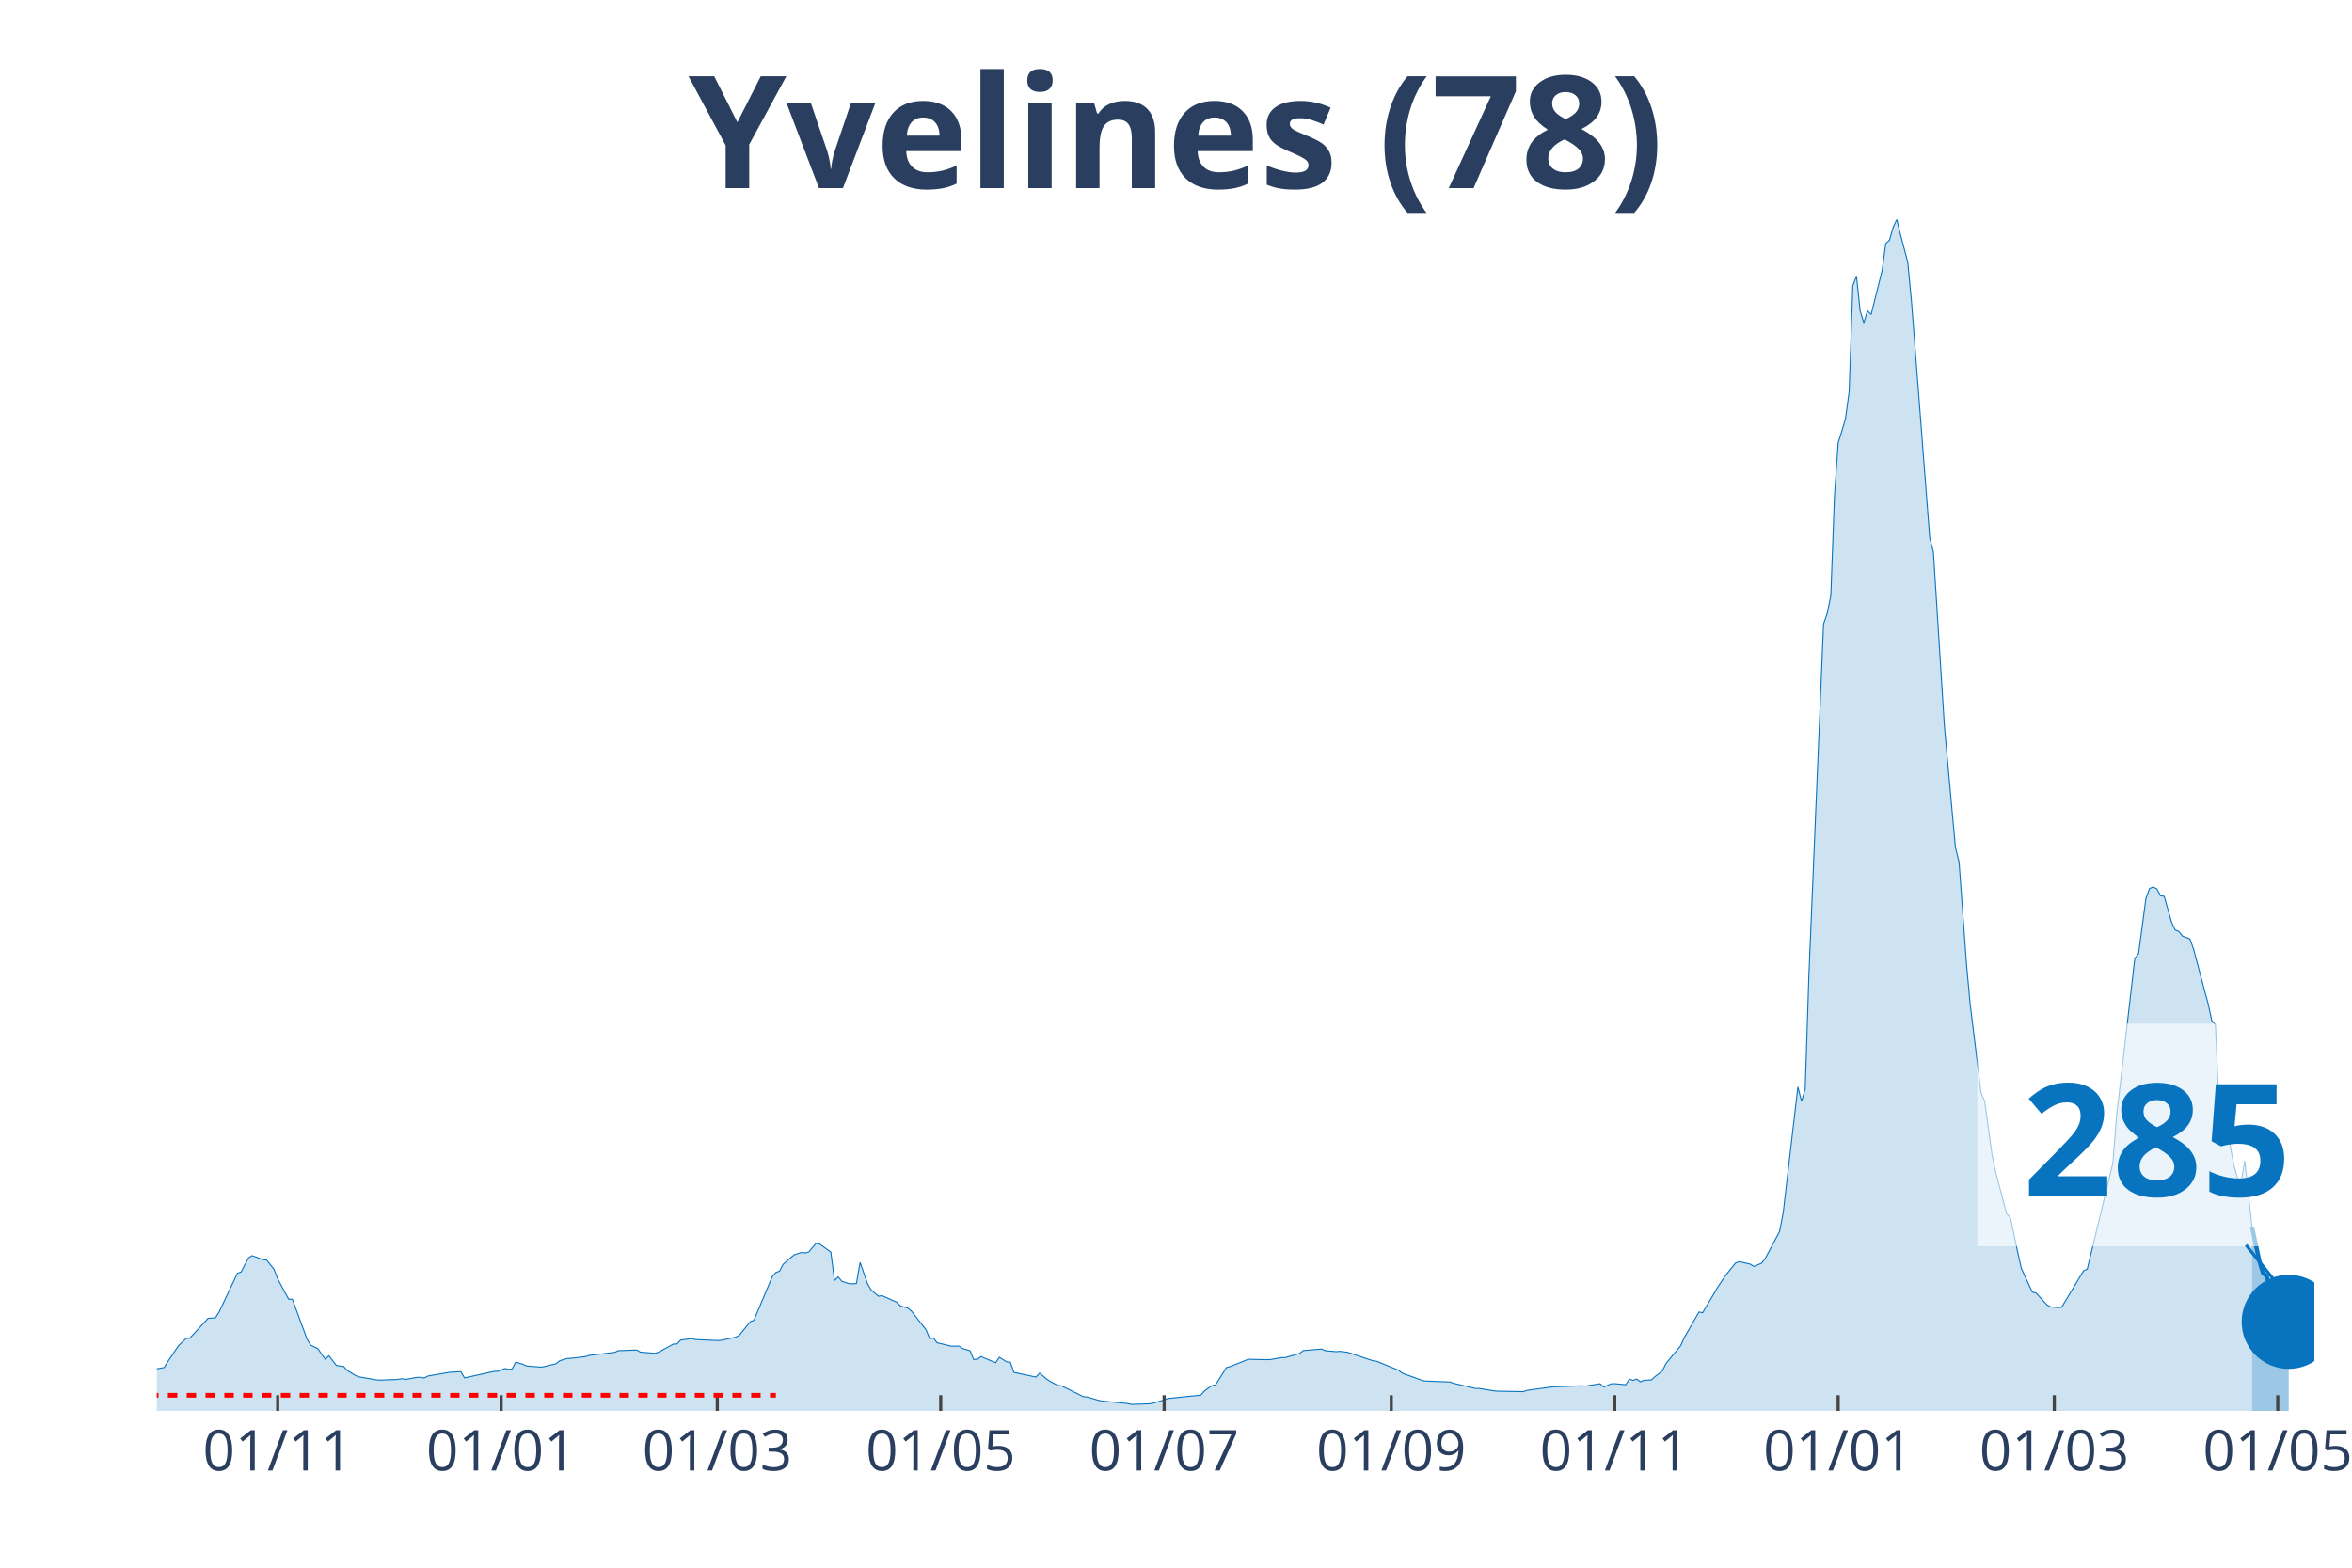
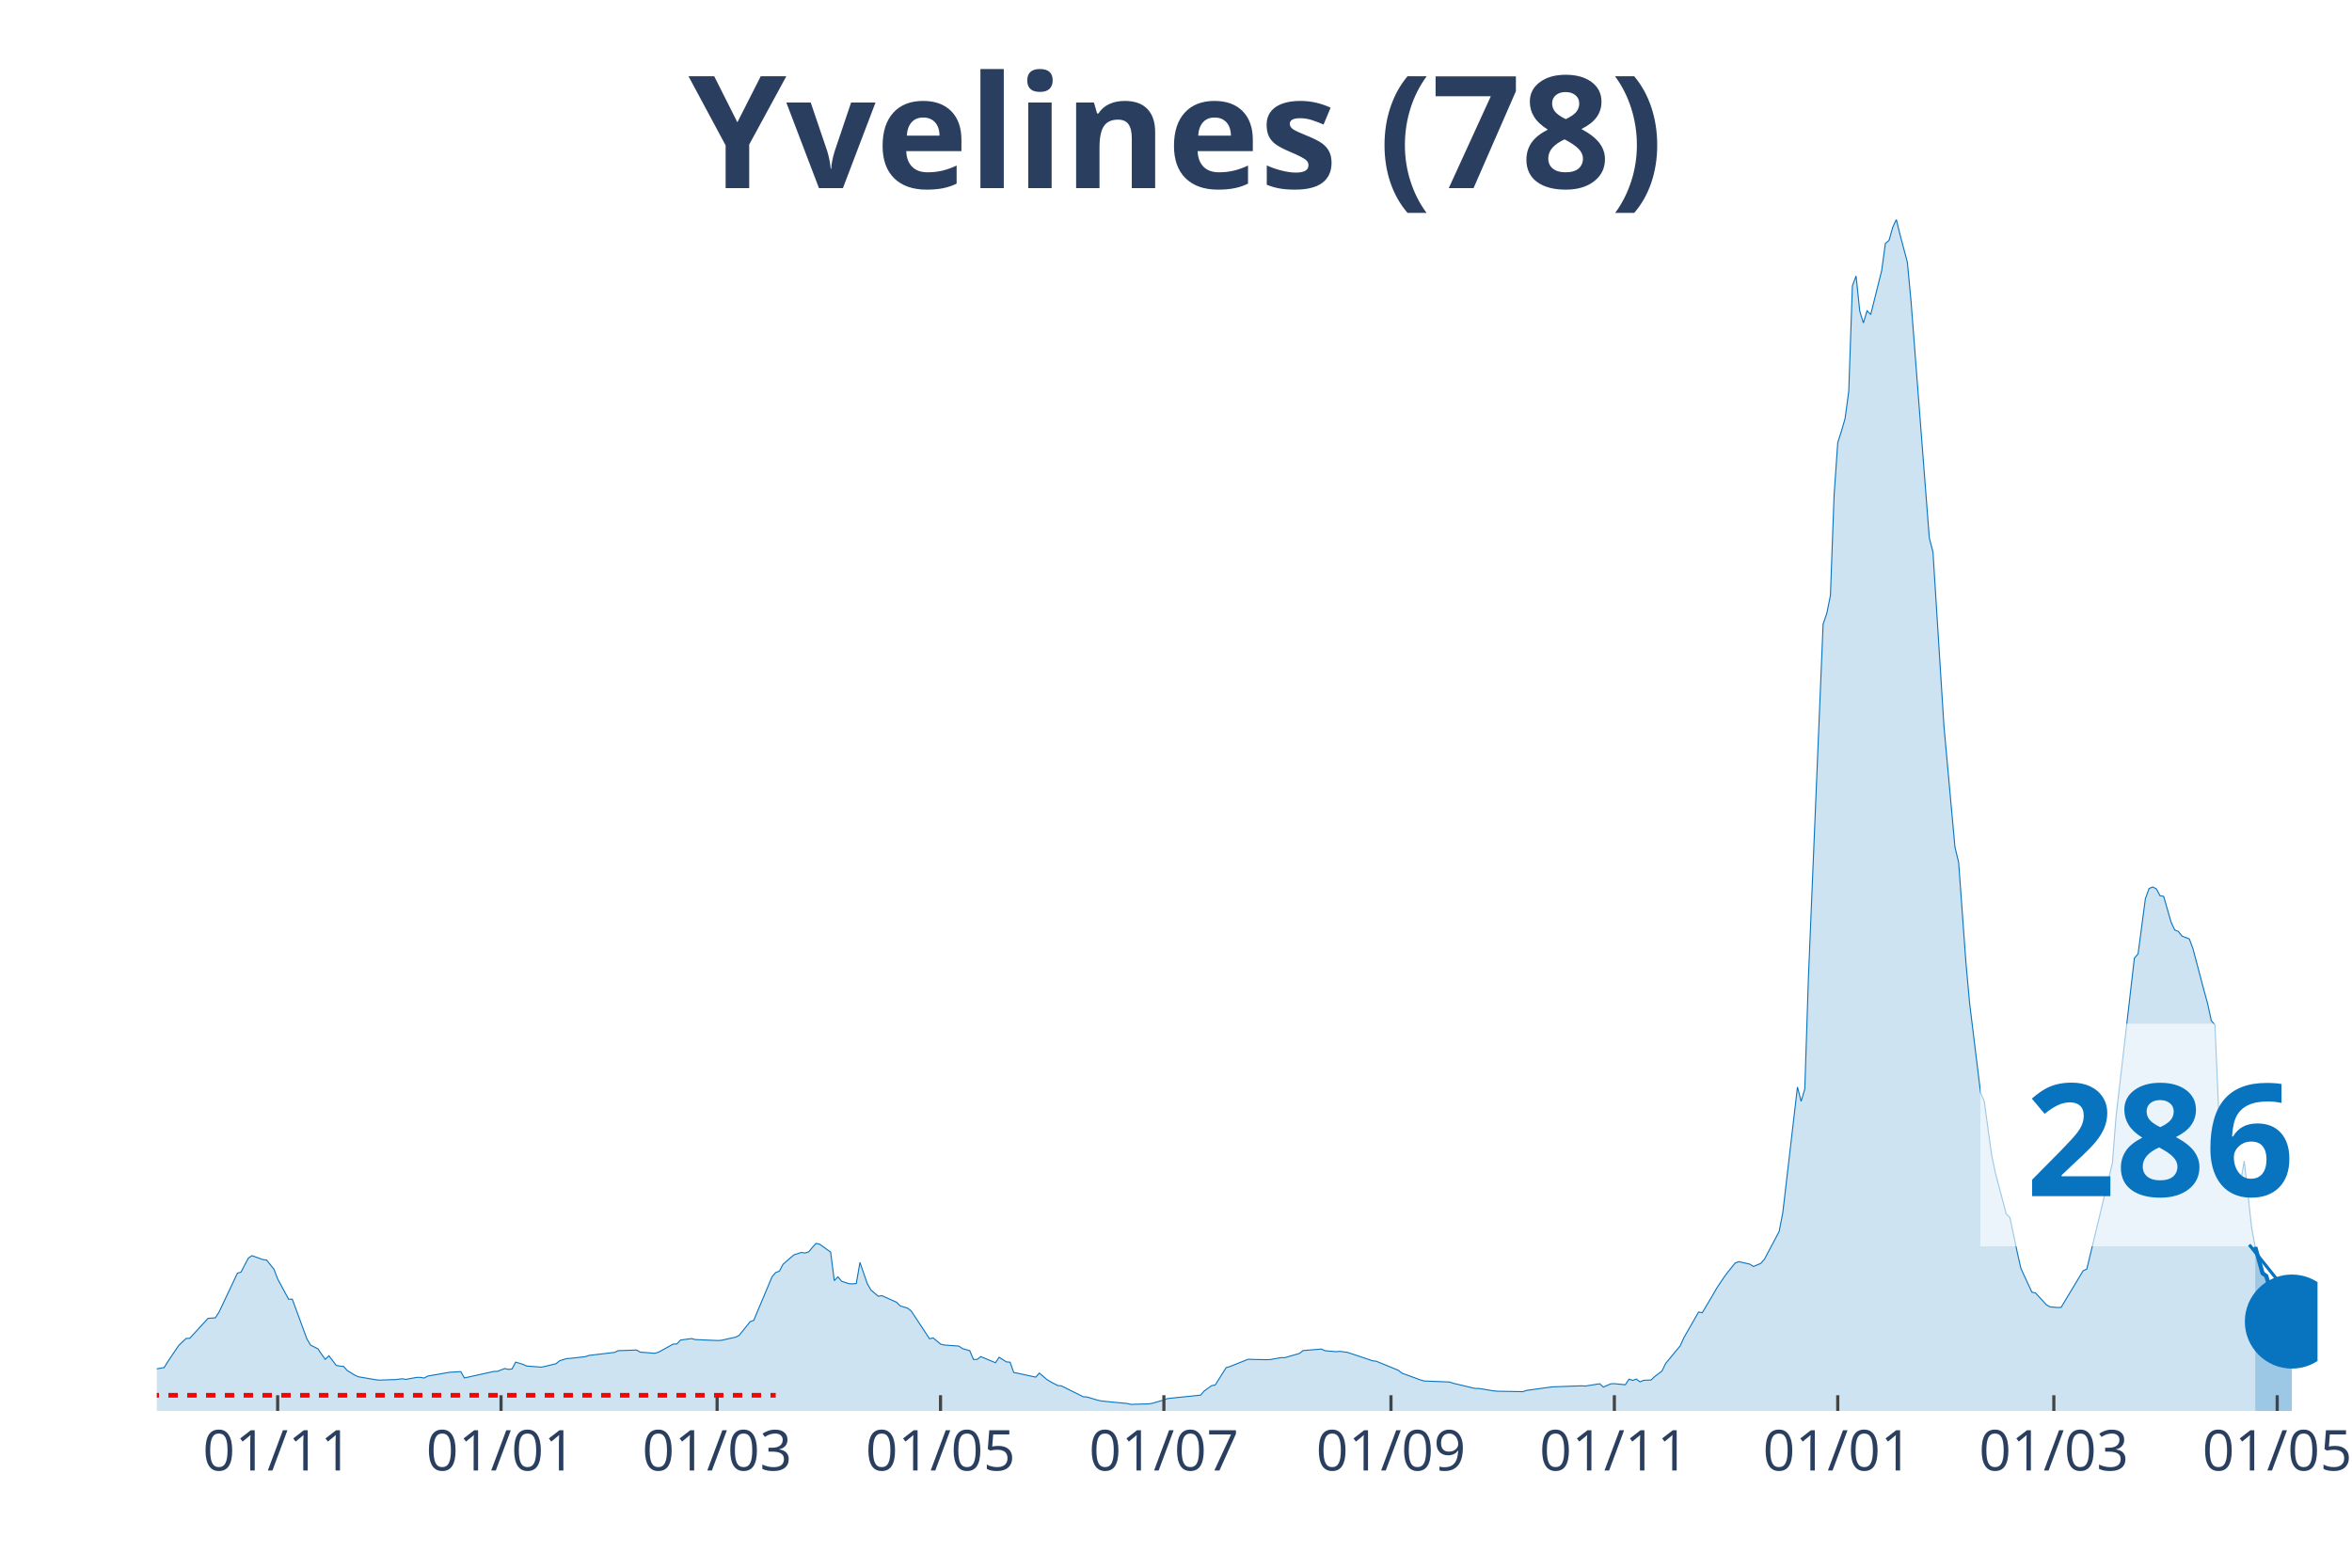
<svg xmlns="http://www.w3.org/2000/svg" class="main-svg" width="1125" height="750" style="" viewBox="0 0 750 500">
  <rect x="0" y="0" width="750" height="500" style="fill: rgb(0, 0, 0); fill-opacity: 0;" />
-   <defs id="defs-a070de">
+   <defs id="defs-975b6f">
    <g class="clips">
-       <clipPath id="clipa070dexyplot" class="plotclip">
-         <rect width="688" height="380" />
+       <clipPath id="clip975b6fxyplot" class="plotclip">
+         <rect width="689" height="380" />
      </clipPath>
-       <clipPath class="axesclip" id="clipa070dex">
-         <rect x="50" y="0" width="688" height="500" />
+       <clipPath class="axesclip" id="clip975b6fx">
+         <rect x="50" y="0" width="689" height="500" />
      </clipPath>
-       <clipPath class="axesclip" id="clipa070dey">
+       <clipPath class="axesclip" id="clip975b6fy">
        <rect x="0" y="70" width="750" height="380" />
      </clipPath>
-       <clipPath class="axesclip" id="clipa070dexy">
-         <rect x="50" y="70" width="688" height="380" />
+       <clipPath class="axesclip" id="clip975b6fxy">
+         <rect x="50" y="70" width="689" height="380" />
      </clipPath>
    </g>
    <g class="gradients" />
  </defs>
  <g class="bglayer">
-     <rect class="bg" x="50" y="70" width="688" height="380" style="fill: rgb(0, 0, 0); fill-opacity: 0; stroke-width: 0;" />
+     <rect class="bg" x="50" y="70" width="689" height="380" style="fill: rgb(0, 0, 0); fill-opacity: 0; stroke-width: 0;" />
  </g>
  <g class="layer-below">
    <g class="imagelayer" />
    <g class="shapelayer" />
  </g>
  <g class="cartesianlayer">
    <g class="subplot xy">
      <g class="layer-subplot">
        <g class="shapelayer" />
        <g class="imagelayer" />
      </g>
      <g class="gridlayer">
        <g class="x">
-           <path class="xgrid crisp" transform="translate(88.55,0)" d="M0,70v380" style="stroke: rgb(255, 255, 255); stroke-opacity: 1; stroke-width: 1px;" />
-           <path class="xgrid crisp" transform="translate(159.8,0)" d="M0,70v380" style="stroke: rgb(255, 255, 255); stroke-opacity: 1; stroke-width: 1px;" />
-           <path class="xgrid crisp" transform="translate(228.72,0)" d="M0,70v380" style="stroke: rgb(255, 255, 255); stroke-opacity: 1; stroke-width: 1px;" />
-           <path class="xgrid crisp" transform="translate(299.97,0)" d="M0,70v380" style="stroke: rgb(255, 255, 255); stroke-opacity: 1; stroke-width: 1px;" />
-           <path class="xgrid crisp" transform="translate(371.22,0)" d="M0,70v380" style="stroke: rgb(255, 255, 255); stroke-opacity: 1; stroke-width: 1px;" />
-           <path class="xgrid crisp" transform="translate(443.64,0)" d="M0,70v380" style="stroke: rgb(255, 255, 255); stroke-opacity: 1; stroke-width: 1px;" />
-           <path class="xgrid crisp" transform="translate(514.9,0)" d="M0,70v380" style="stroke: rgb(255, 255, 255); stroke-opacity: 1; stroke-width: 1px;" />
-           <path class="xgrid crisp" transform="translate(586.15,0)" d="M0,70v380" style="stroke: rgb(255, 255, 255); stroke-opacity: 1; stroke-width: 1px;" />
-           <path class="xgrid crisp" transform="translate(655.07,0)" d="M0,70v380" style="stroke: rgb(255, 255, 255); stroke-opacity: 1; stroke-width: 1px;" />
-           <path class="xgrid crisp" transform="translate(726.32,0)" d="M0,70v380" style="stroke: rgb(255, 255, 255); stroke-opacity: 1; stroke-width: 1px;" />
+           <path class="xgrid crisp" transform="translate(88.54,0)" d="M0,70v380" style="stroke: rgb(255, 255, 255); stroke-opacity: 1; stroke-width: 1px;" />
+           <path class="xgrid crisp" transform="translate(159.77,0)" d="M0,70v380" style="stroke: rgb(255, 255, 255); stroke-opacity: 1; stroke-width: 1px;" />
+           <path class="xgrid crisp" transform="translate(228.67,0)" d="M0,70v380" style="stroke: rgb(255, 255, 255); stroke-opacity: 1; stroke-width: 1px;" />
+           <path class="xgrid crisp" transform="translate(299.91,0)" d="M0,70v380" style="stroke: rgb(255, 255, 255); stroke-opacity: 1; stroke-width: 1px;" />
+           <path class="xgrid crisp" transform="translate(371.14,0)" d="M0,70v380" style="stroke: rgb(255, 255, 255); stroke-opacity: 1; stroke-width: 1px;" />
+           <path class="xgrid crisp" transform="translate(443.55,0)" d="M0,70v380" style="stroke: rgb(255, 255, 255); stroke-opacity: 1; stroke-width: 1px;" />
+           <path class="xgrid crisp" transform="translate(514.78,0)" d="M0,70v380" style="stroke: rgb(255, 255, 255); stroke-opacity: 1; stroke-width: 1px;" />
+           <path class="xgrid crisp" transform="translate(586.02,0)" d="M0,70v380" style="stroke: rgb(255, 255, 255); stroke-opacity: 1; stroke-width: 1px;" />
+           <path class="xgrid crisp" transform="translate(654.92,0)" d="M0,70v380" style="stroke: rgb(255, 255, 255); stroke-opacity: 1; stroke-width: 1px;" />
+           <path class="xgrid crisp" transform="translate(726.15,0)" d="M0,70v380" style="stroke: rgb(255, 255, 255); stroke-opacity: 1; stroke-width: 1px;" />
        </g>
        <g class="y" />
      </g>
      <g class="zerolinelayer" />
      <path class="xlines-below" />
      <path class="ylines-below" />
      <g class="overlines-below" />
      <g class="xaxislayer-below" />
      <g class="yaxislayer-below" />
      <g class="overaxes-below" />
-       <g class="plot" transform="translate(50, 70)" clip-path="url('#clipa070dexyplot')">
+       <g class="plot" transform="translate(50, 70)" clip-path="url('#clip975b6fxyplot')">
        <g class="scatterlayer mlayer">
-           <g class="trace scatter trace8294fc" style="stroke-miterlimit: 2;">
+           <g class="trace scatter trace032d38" style="stroke-miterlimit: 2;">
            <g class="fills">
              <g>
-                 <path class="js-fill" d="M668.14,380L-158.86,380L-158.86,378.78L-133.16,379.43L-131.99,379.5L-54.9,376.98L-53.73,376.48L-42.05,374.64L-40.88,374.01L-26.87,370.82L-25.7,370.16L-21.03,369.04L-19.86,369.01L-15.19,368.07L-14.02,367.91L-7.01,367.3L-5.84,367.5L-1.17,367.32L0,366.58L2.34,366.17L3.5,364.3L5.84,360.8L7.01,359.1L9.34,356.89L10.51,356.82L16.35,350.47L17.52,350.39L18.69,350.3L19.86,348.47L25.7,336.1L26.87,335.71L29.2,331.25L30.37,330.48L33.87,331.74L35.04,331.89L37.38,334.83L38.55,337.9L42.05,344.38L43.22,344.36L47.89,357.07L49.06,359.03L51.4,360.19L52.56,361.92L53.73,363.55L54.9,362.41L57.24,365.49L58.4,365.7L59.57,365.81L60.74,367.12L63.08,368.54L64.24,369.1L70.08,370.1L71.25,370.18L74.76,370.03L75.93,370.03L78.26,369.75L79.43,369.94L82.93,369.3L84.1,369.3L85.27,369.51L86.44,368.88L93.45,367.67L94.61,367.62L96.95,367.47L98.12,369.48L107.46,367.41L108.63,367.38L110.97,366.48L112.14,366.75L113.3,366.61L114.47,364.43L116.81,365.15L117.98,365.68L122.65,366.04L123.82,365.8L127.32,364.95L128.49,363.99L130.83,363.29L131.99,363.23L136.67,362.69L137.83,362.3L146.01,361.33L147.18,360.79L153.02,360.58L154.19,361.25L158.86,361.62L160.03,361.26L163.53,359.34L164.7,358.68L165.87,358.64L167.04,357.4L170.54,356.92L171.71,357.24L178.72,357.55L179.88,357.51L184.56,356.49L185.72,355.92L189.23,351.55L190.4,351.11L196.24,337.21L197.41,335.85L198.57,335.43L199.74,333.23L202.08,331.18L203.25,330.21L205.58,329.46L206.75,329.63L207.92,329.27L209.09,327.86L210.25,326.57L211.42,326.82L214.93,329.34L216.1,338.46L217.26,337.23L218.43,338.65L220.77,339.42L221.94,339.47L223.1,339.36L224.27,332.63L226.61,339.39L227.78,341.44L230.11,343.42L231.28,343.24L235.95,345.34L237.12,346.51L239.46,347.2L240.62,348.13L245.3,354.12L246.47,356.99L247.63,356.72L248.8,358.27L253.47,359.37L254.64,359.33L255.81,359.32L256.98,360.12L259.31,360.8L260.48,363.6L261.65,363.57L262.82,362.67L267.49,364.63L268.66,362.89L270.99,364.36L272.16,364.46L273.33,367.75L274.5,367.96L280.34,369.22L281.51,367.94L283.84,369.93L285.01,370.66L287.35,371.9L288.52,372.01L295.52,375.49L296.69,375.56L300.2,376.6L301.37,376.84L309.54,377.64L310.71,377.92L316.55,377.74L317.72,377.52L321.22,376.49L322.39,376.05L332.9,374.97L334.07,373.64L336.41,371.95L337.58,371.75L341.08,366.18L342.25,365.86L348.09,363.52L349.26,363.57L353.93,363.66L355.1,363.62L358.6,363L359.77,363.01L364.44,361.67L365.61,360.75L371.45,360.27L372.62,360.8L376.12,361.11L377.29,361L379.63,361.3L380.79,361.66L387.8,364.01L388.97,364.16L395.98,367.03L397.15,367.96L402.99,370.09L404.16,370.45L412.33,370.78L413.5,371.18L420.51,372.84L421.68,372.83L426.35,373.6L427.52,373.71L435.69,373.86L436.86,373.46L445.04,372.33L446.21,372.29L454.38,371.99L455.55,372.08L460.22,371.33L461.39,372.39L463.73,371.36L464.9,371.31L468.4,371.65L469.57,369.87L470.74,370.27L471.9,369.84L473.07,370.73L474.24,370.23L476.58,370.14L477.75,369.05L480.08,367.29L481.25,364.87L485.92,359.21L487.09,356.61L491.76,348.45L492.93,348.69L496.43,342.78L497.6,340.75L499.94,337.24L501.11,335.71L503.44,332.81L504.61,332.39L508.12,333.19L509.28,333.93L511.62,332.94L512.79,331.58L517.46,322.76L518.63,316.72L523.3,276.69L524.47,281.25L525.64,277.31L526.8,241.42L531.48,129.04L532.65,125.63L533.81,119.93L534.98,87.93L536.15,71.18L537.32,67.5L538.49,63.48L539.65,54.85L540.82,21.16L541.99,18.01L543.16,29.21L544.33,33L545.49,29.12L546.66,30.32L550.17,16.27L551.33,7.66L552.5,6.66L553.67,2.52L554.84,0L556.01,4.82L558.34,13.62L559.51,25.9L565.35,101.53L566.52,106.08L570.02,161.55L571.19,174.46L573.53,200.19L574.7,205.01L577.03,237L578.2,249.91L581.7,278.52L582.87,281.23L585.21,298.29L586.38,303.88L589.88,317.15L591.05,318.32L593.39,329.33L594.55,334.51L598.06,342.11L599.23,342.38L602.73,346.17L603.9,346.82L606.23,347.02L607.4,346.96L614.41,335.3L615.58,334.76L623.76,300.89L624.92,286.04L630.76,235.57L631.93,234.23L634.27,216.65L635.44,213.39L636.6,212.89L637.77,213.5L638.94,215.68L640.11,215.88L642.44,224.05L643.61,226.6L644.78,227.07L645.95,228.56L648.29,229.45L649.45,232.59L652.96,245.87L654.13,250.11L655.29,255.52L656.46,256.88L657.63,284.01L658.8,282.67L662.3,301.53L663.47,305.69L664.64,307.11L665.81,300.25L668.14,321.48" style="fill: rgb(8, 115, 191); fill-opacity: 0.2; stroke-width: 0;" />
+                 <path class="js-fill" d="M669.15,380L-158.82,380L-158.82,378.78L-133.13,379.43L-131.96,379.5L-54.89,376.98L-53.72,376.48L-42.04,374.64L-40.87,374.01L-26.86,370.82L-25.69,370.16L-21.02,369.04L-19.85,369.01L-15.18,368.07L-14.01,367.91L-7.01,367.3L-5.84,367.5L-1.17,367.32L0,366.58L2.34,366.17L3.5,364.3L5.84,360.8L7.01,359.1L9.34,356.89L10.51,356.82L16.35,350.47L17.52,350.39L18.68,350.3L19.85,348.47L25.69,336.1L26.86,335.71L29.19,331.25L30.36,330.48L33.87,331.74L35.03,331.89L37.37,334.83L38.54,337.9L42.04,344.38L43.21,344.36L47.88,357.07L49.05,359.03L51.38,360.19L52.55,361.92L53.72,363.55L54.89,362.41L57.22,365.49L58.39,365.7L59.56,365.81L60.73,367.12L63.06,368.54L64.23,369.1L70.07,370.1L71.24,370.18L74.74,370.03L75.91,370.03L78.24,369.75L79.41,369.94L82.91,369.3L84.08,369.3L85.25,369.51L86.42,368.88L92.26,367.87L93.42,367.67L96.93,367.47L98.09,369.48L107.44,367.41L108.61,367.38L110.94,366.48L112.11,366.75L113.28,366.61L114.44,364.43L116.78,365.15L117.95,365.68L122.62,366.04L123.79,365.8L127.29,364.95L128.46,363.99L130.79,363.29L131.96,363.23L136.63,362.69L137.8,362.3L145.97,361.33L147.14,360.79L152.98,360.58L154.15,361.25L158.82,361.62L159.99,361.26L163.49,359.34L164.66,358.68L165.83,358.64L166.99,357.4L170.5,356.92L171.67,357.24L178.67,357.55L179.84,357.51L184.51,356.49L185.68,355.92L189.18,351.55L190.35,351.11L196.19,337.21L197.36,335.85L198.53,335.43L199.69,333.23L202.03,331.18L203.2,330.21L205.53,329.46L206.7,329.63L207.87,329.27L209.04,327.86L210.2,326.57L211.37,326.82L214.87,329.34L216.04,338.46L217.21,337.23L218.38,338.65L220.71,339.42L221.88,339.47L223.05,339.36L224.22,332.63L226.55,339.39L227.72,341.44L230.06,343.42L231.22,343.24L235.89,345.34L237.06,346.51L239.4,347.2L240.57,348.13L246.41,356.99L247.57,356.72L249.91,358.68L251.08,358.98L255.75,359.32L256.92,360.12L259.25,360.8L260.42,363.6L261.59,363.57L262.75,362.67L267.43,364.63L268.59,362.89L270.93,364.36L272.1,364.46L273.26,367.75L274.43,367.96L280.27,369.22L281.44,367.94L283.77,369.93L284.94,370.66L287.28,371.9L288.45,372.01L295.45,375.49L296.62,375.56L300.12,376.6L301.29,376.84L309.47,377.64L310.63,377.92L316.47,377.74L317.64,377.52L321.14,376.49L322.31,376.05L332.82,374.97L333.99,373.64L336.33,371.95L337.49,371.75L341,366.18L342.16,365.86L348,363.52L349.17,363.57L353.84,363.66L355.01,363.62L358.51,363L359.68,363.01L364.35,361.67L365.52,360.75L371.36,360.27L372.53,360.8L376.03,361.11L377.2,361L379.53,361.3L380.7,361.66L387.71,364.01L388.88,364.16L395.88,367.03L397.05,367.96L402.89,370.09L404.06,370.45L412.23,370.78L413.4,371.18L420.41,372.84L421.57,372.83L426.25,373.6L427.41,373.71L435.59,373.86L436.76,373.46L444.93,372.33L446.1,372.29L454.27,371.99L455.44,372.08L460.11,371.33L461.28,372.39L463.62,371.36L464.78,371.31L468.29,371.65L469.45,369.87L470.62,370.27L471.79,369.84L472.96,370.73L474.13,370.23L476.46,370.14L477.63,369.05L479.96,367.29L481.13,364.87L485.8,359.21L486.97,356.61L491.64,348.45L492.81,348.69L496.31,342.78L497.48,340.75L499.82,337.24L500.98,335.71L503.32,332.81L504.49,332.39L507.99,333.19L509.16,333.93L511.49,332.94L512.66,331.58L517.33,322.76L518.5,316.72L523.17,276.69L524.34,281.25L525.51,277.31L526.68,241.42L531.35,129.04L532.52,125.63L533.68,119.93L534.85,87.93L536.02,71.18L537.19,67.5L538.35,63.48L539.52,54.85L540.69,21.16L541.86,18.01L543.03,29.21L544.19,33L545.36,29.12L546.53,30.32L550.03,16.27L551.2,7.66L552.37,6.66L553.54,2.52L554.7,0L555.87,4.82L558.21,13.62L559.37,25.9L565.21,101.53L566.38,106.08L569.88,161.55L571.05,174.46L573.39,200.19L574.56,205.01L576.89,237L578.06,249.91L581.56,278.52L582.73,281.23L585.07,298.29L586.23,303.88L589.74,317.15L590.91,318.32L593.24,329.33L594.41,334.51L597.91,342.11L599.08,342.38L602.58,346.17L603.75,346.82L606.09,347.02L607.25,346.96L614.26,335.3L615.43,334.76L623.6,300.89L624.77,286.04L630.61,235.57L631.78,234.23L634.11,216.65L635.28,213.39L636.45,212.89L637.62,213.5L638.78,215.68L639.95,215.88L642.29,224.05L643.46,226.6L644.62,227.07L645.79,228.56L648.13,229.45L649.29,232.59L652.8,245.87L653.97,250.11L655.13,255.52L656.3,256.88L657.47,284.01L658.64,282.66L662.14,301.52L663.31,305.69L664.48,307.11L665.64,300.25L667.98,321.48L669.15,327.75" style="fill: rgb(8, 115, 191); fill-opacity: 0.2; stroke-width: 0;" />
              </g>
            </g>
            <g class="errorbars" />
            <g class="lines">
-               <path class="js-line" d="M-158.86,378.78L-133.16,379.43L-131.99,379.5L-54.9,376.98L-53.73,376.48L-42.05,374.64L-40.88,374.01L-26.87,370.82L-25.7,370.16L-21.03,369.04L-19.86,369.01L-15.19,368.07L-14.02,367.91L-7.01,367.3L-5.84,367.5L-1.17,367.32L0,366.58L2.34,366.17L3.5,364.3L5.84,360.8L7.01,359.1L9.34,356.89L10.51,356.82L16.35,350.47L17.52,350.39L18.69,350.3L19.86,348.47L25.7,336.1L26.87,335.71L29.2,331.25L30.37,330.48L33.87,331.74L35.04,331.89L37.38,334.83L38.55,337.9L42.05,344.38L43.22,344.36L47.89,357.07L49.06,359.03L51.4,360.19L52.56,361.92L53.73,363.55L54.9,362.41L57.24,365.49L58.4,365.7L59.57,365.81L60.74,367.12L63.08,368.54L64.24,369.1L70.08,370.1L71.25,370.18L74.76,370.03L75.93,370.03L78.26,369.75L79.43,369.94L82.93,369.3L84.1,369.3L85.27,369.51L86.44,368.88L93.45,367.67L94.61,367.62L96.95,367.47L98.12,369.48L107.46,367.41L108.63,367.38L110.97,366.48L112.14,366.75L113.3,366.61L114.47,364.43L116.81,365.15L117.98,365.68L122.65,366.04L123.82,365.8L127.32,364.95L128.49,363.99L130.83,363.29L131.99,363.23L136.67,362.69L137.83,362.3L146.01,361.33L147.18,360.79L153.02,360.58L154.19,361.25L158.86,361.62L160.03,361.26L163.53,359.34L164.7,358.68L165.87,358.64L167.04,357.4L170.54,356.92L171.71,357.24L178.72,357.55L179.88,357.51L184.56,356.49L185.72,355.92L189.23,351.55L190.4,351.11L196.24,337.21L197.41,335.85L198.57,335.43L199.74,333.23L202.08,331.18L203.25,330.21L205.58,329.46L206.75,329.63L207.92,329.27L209.09,327.86L210.25,326.57L211.42,326.82L214.93,329.34L216.1,338.46L217.26,337.23L218.43,338.65L220.77,339.42L221.94,339.47L223.1,339.36L224.27,332.63L226.61,339.39L227.78,341.44L230.11,343.42L231.28,343.24L235.95,345.34L237.12,346.51L239.46,347.2L240.62,348.13L245.3,354.12L246.47,356.99L247.63,356.72L248.8,358.27L253.47,359.37L254.64,359.33L255.81,359.32L256.98,360.12L259.31,360.8L260.48,363.6L261.65,363.57L262.82,362.67L267.49,364.63L268.66,362.89L270.99,364.36L272.16,364.46L273.33,367.75L274.5,367.96L280.34,369.22L281.51,367.94L283.84,369.93L285.01,370.66L287.35,371.9L288.52,372.01L295.52,375.49L296.69,375.56L300.2,376.6L301.37,376.84L309.54,377.64L310.71,377.92L316.55,377.74L317.72,377.52L321.22,376.49L322.39,376.05L332.9,374.97L334.07,373.64L336.41,371.95L337.58,371.75L341.08,366.18L342.25,365.86L348.09,363.52L349.26,363.57L353.93,363.66L355.1,363.62L358.6,363L359.77,363.01L364.44,361.67L365.61,360.75L371.45,360.27L372.62,360.8L376.12,361.11L377.29,361L379.63,361.3L380.79,361.66L387.8,364.01L388.97,364.16L395.98,367.03L397.15,367.96L402.99,370.09L404.16,370.45L412.33,370.78L413.5,371.18L420.51,372.84L421.68,372.83L426.35,373.6L427.52,373.71L435.69,373.86L436.86,373.46L445.04,372.33L446.21,372.29L454.38,371.99L455.55,372.08L460.22,371.33L461.39,372.39L463.73,371.36L464.9,371.31L468.4,371.65L469.57,369.87L470.74,370.27L471.9,369.84L473.07,370.73L474.24,370.23L476.58,370.14L477.75,369.05L480.08,367.29L481.25,364.87L485.92,359.21L487.09,356.61L491.76,348.45L492.93,348.69L496.43,342.78L497.6,340.75L499.94,337.24L501.11,335.71L503.44,332.81L504.61,332.39L508.12,333.19L509.28,333.93L511.62,332.94L512.79,331.58L517.46,322.76L518.63,316.72L523.3,276.69L524.47,281.25L525.64,277.31L526.8,241.42L531.48,129.04L532.65,125.63L533.81,119.93L534.98,87.93L536.15,71.18L537.32,67.5L538.49,63.48L539.65,54.85L540.82,21.16L541.99,18.01L543.16,29.21L544.33,33L545.49,29.12L546.66,30.32L550.17,16.27L551.33,7.66L552.5,6.66L553.67,2.52L554.84,0L556.01,4.82L558.34,13.62L559.51,25.9L565.35,101.53L566.52,106.08L570.02,161.55L571.19,174.46L573.53,200.19L574.7,205.01L577.03,237L578.2,249.91L581.7,278.52L582.87,281.23L585.21,298.29L586.38,303.88L589.88,317.15L591.05,318.32L593.39,329.33L594.55,334.51L598.06,342.11L599.23,342.38L602.73,346.17L603.9,346.82L606.23,347.02L607.4,346.96L614.41,335.3L615.58,334.76L623.76,300.89L624.92,286.04L630.76,235.57L631.93,234.23L634.27,216.65L635.44,213.39L636.6,212.89L637.77,213.5L638.94,215.68L640.11,215.88L642.44,224.05L643.61,226.6L644.78,227.07L645.95,228.56L648.29,229.45L649.45,232.59L652.96,245.87L654.13,250.11L655.29,255.52L656.46,256.88L657.63,284.01L658.8,282.67L662.3,301.53L663.47,305.69L664.64,307.11L665.81,300.25L668.14,321.48" style="vector-effect: non-scaling-stroke; fill: none; stroke: rgb(8, 115, 191); stroke-opacity: 1; stroke-width: 0.5px; opacity: 1;" />
+               <path class="js-line" d="M-158.82,378.78L-133.13,379.43L-131.96,379.5L-54.89,376.98L-53.72,376.48L-42.04,374.64L-40.87,374.01L-26.86,370.82L-25.69,370.16L-21.02,369.04L-19.85,369.01L-15.18,368.07L-14.01,367.91L-7.01,367.3L-5.84,367.5L-1.17,367.32L0,366.58L2.34,366.17L3.5,364.3L5.84,360.8L7.01,359.1L9.34,356.89L10.51,356.82L16.35,350.47L17.52,350.39L18.68,350.3L19.85,348.47L25.69,336.1L26.86,335.71L29.19,331.25L30.36,330.48L33.87,331.74L35.03,331.89L37.37,334.83L38.54,337.9L42.04,344.38L43.21,344.36L47.88,357.07L49.05,359.03L51.38,360.19L52.55,361.92L53.72,363.55L54.89,362.41L57.22,365.49L58.39,365.7L59.56,365.81L60.73,367.12L63.06,368.54L64.23,369.1L70.07,370.1L71.24,370.18L74.74,370.03L75.91,370.03L78.24,369.75L79.41,369.94L82.91,369.3L84.08,369.3L85.25,369.51L86.42,368.88L92.26,367.87L93.42,367.67L96.93,367.47L98.09,369.48L107.44,367.41L108.61,367.38L110.94,366.48L112.11,366.75L113.28,366.61L114.44,364.43L116.78,365.15L117.95,365.68L122.62,366.04L123.79,365.8L127.29,364.95L128.46,363.99L130.79,363.29L131.96,363.23L136.63,362.69L137.8,362.3L145.97,361.33L147.14,360.79L152.98,360.58L154.15,361.25L158.82,361.62L159.99,361.26L163.49,359.34L164.66,358.68L165.83,358.64L166.99,357.4L170.5,356.92L171.67,357.24L178.67,357.55L179.84,357.51L184.51,356.49L185.68,355.92L189.18,351.55L190.35,351.11L196.19,337.21L197.36,335.85L198.53,335.43L199.69,333.23L202.03,331.18L203.2,330.21L205.53,329.46L206.7,329.63L207.87,329.27L209.04,327.86L210.2,326.57L211.37,326.82L214.87,329.34L216.04,338.46L217.21,337.23L218.38,338.65L220.71,339.42L221.88,339.47L223.05,339.36L224.22,332.63L226.55,339.39L227.72,341.44L230.06,343.42L231.22,343.24L235.89,345.34L237.06,346.51L239.4,347.2L240.57,348.13L246.41,356.99L247.57,356.72L249.91,358.68L251.08,358.98L255.75,359.32L256.92,360.12L259.25,360.8L260.42,363.6L261.59,363.57L262.75,362.67L267.43,364.63L268.59,362.89L270.93,364.36L272.1,364.46L273.26,367.75L274.43,367.96L280.27,369.22L281.44,367.94L283.77,369.93L284.94,370.66L287.28,371.9L288.45,372.01L295.45,375.49L296.62,375.56L300.12,376.6L301.29,376.84L309.47,377.64L310.63,377.92L316.47,377.74L317.64,377.52L321.14,376.49L322.31,376.05L332.82,374.97L333.99,373.64L336.33,371.95L337.49,371.75L341,366.18L342.16,365.86L348,363.52L349.17,363.57L353.84,363.66L355.01,363.62L358.51,363L359.68,363.01L364.35,361.67L365.52,360.75L371.36,360.27L372.53,360.8L376.03,361.11L377.2,361L379.53,361.3L380.7,361.66L387.71,364.01L388.88,364.16L395.88,367.03L397.05,367.96L402.89,370.09L404.06,370.45L412.23,370.78L413.4,371.18L420.41,372.84L421.57,372.83L426.25,373.6L427.41,373.71L435.59,373.86L436.76,373.46L444.93,372.33L446.1,372.29L454.27,371.99L455.44,372.08L460.11,371.33L461.28,372.39L463.62,371.36L464.78,371.31L468.29,371.65L469.45,369.87L470.62,370.27L471.79,369.84L472.96,370.73L474.13,370.23L476.46,370.14L477.63,369.05L479.96,367.29L481.13,364.87L485.8,359.21L486.97,356.61L491.64,348.45L492.81,348.69L496.31,342.78L497.48,340.75L499.82,337.24L500.98,335.71L503.32,332.81L504.49,332.39L507.99,333.19L509.16,333.93L511.49,332.94L512.66,331.58L517.33,322.76L518.5,316.72L523.17,276.69L524.34,281.25L525.51,277.31L526.68,241.42L531.35,129.04L532.52,125.63L533.68,119.93L534.85,87.93L536.02,71.18L537.19,67.5L538.35,63.48L539.52,54.85L540.69,21.16L541.86,18.01L543.03,29.21L544.19,33L545.36,29.12L546.53,30.32L550.03,16.27L551.2,7.66L552.37,6.66L553.54,2.52L554.7,0L555.87,4.82L558.21,13.62L559.37,25.9L565.21,101.53L566.38,106.08L569.88,161.55L571.05,174.46L573.39,200.19L574.56,205.01L576.89,237L578.06,249.91L581.56,278.52L582.73,281.23L585.07,298.29L586.23,303.88L589.74,317.15L590.91,318.32L593.24,329.33L594.41,334.51L597.91,342.11L599.08,342.38L602.58,346.17L603.75,346.82L606.09,347.02L607.25,346.96L614.26,335.3L615.43,334.76L623.6,300.89L624.77,286.04L630.61,235.57L631.78,234.23L634.11,216.65L635.28,213.39L636.45,212.89L637.62,213.5L638.78,215.68L639.95,215.88L642.29,224.05L643.46,226.6L644.62,227.07L645.79,228.56L648.13,229.45L649.29,232.59L652.8,245.87L653.97,250.11L655.13,255.52L656.3,256.88L657.47,284.01L658.64,282.66L662.14,301.52L663.31,305.69L664.48,307.11L665.64,300.25L667.98,321.48L669.15,327.75" style="vector-effect: non-scaling-stroke; fill: none; stroke: rgb(8, 115, 191); stroke-opacity: 1; stroke-width: 0.5px; opacity: 1;" />
            </g>
            <g class="points" />
            <g class="text" />
          </g>
-           <g class="trace scatter tracea28573" style="stroke-miterlimit: 2;">
+           <g class="trace scatter trace3299ac" style="stroke-miterlimit: 2;">
            <g class="fills">
              <g>
-                 <path class="js-fill" d="M679.82,380L668.14,380L668.14,321.48L670.48,332.26L671.65,336.08L672.81,336.96L673.98,341.58L677.49,349.38L678.66,350.71L679.82,351.59" style="fill: rgb(8, 115, 191); fill-opacity: 0.4; stroke-width: 0;" />
+                 <path class="js-fill" d="M680.83,380L669.15,380L669.15,327.75L671.48,336.08L672.65,336.96L674.99,344.71L676.15,347.26L678.49,350.67L679.66,351.5L680.83,351.5" style="fill: rgb(8, 115, 191); fill-opacity: 0.4; stroke-width: 0;" />
              </g>
            </g>
            <g class="errorbars" />
            <g class="lines">
-               <path class="js-line" d="M668.14,321.48L670.48,332.26L671.65,336.08L672.81,336.96L673.98,341.58L677.49,349.38L678.66,350.71L679.82,351.59" style="vector-effect: non-scaling-stroke; fill: none; stroke: rgb(8, 115, 191); stroke-opacity: 1; stroke-width: 2px; opacity: 1;" />
+               <path class="js-line" d="M669.15,327.75L671.48,336.08L672.65,336.96L674.99,344.71L676.15,347.26L678.49,350.67L679.66,351.5L680.83,351.5" style="vector-effect: non-scaling-stroke; fill: none; stroke: rgb(8, 115, 191); stroke-opacity: 1; stroke-width: 2px; opacity: 1;" />
            </g>
            <g class="points" />
            <g class="text" />
          </g>
-           <g class="trace scatter traceb70757" style="stroke-miterlimit: 2; opacity: 1;">
+           <g class="trace scatter trace0615b1" style="stroke-miterlimit: 2; opacity: 1;">
            <g class="fills" />
            <g class="errorbars" />
            <g class="lines" />
            <g class="points">
-               <path class="point" transform="translate(679.82,351.59)" d="M15,0A15,15 0 1,1 0,-15A15,15 0 0,1 15,0Z" style="opacity: 1; stroke-width: 0px; fill: rgb(8, 115, 191); fill-opacity: 1;" />
+               <path class="point" transform="translate(680.83,351.5)" d="M15,0A15,15 0 1,1 0,-15A15,15 0 0,1 15,0Z" style="opacity: 1; stroke-width: 0px; fill: rgb(8, 115, 191); fill-opacity: 1;" />
            </g>
            <g class="text" />
          </g>
        </g>
      </g>
      <g class="overplot" />
      <path class="xlines-above crisp" style="fill: none; stroke-width: 1px; stroke: rgb(0, 0, 0); stroke-opacity: 0;" d="" />
      <path class="ylines-above crisp" style="fill: none;" d="M0,0" />
      <g class="overlines-above" />
      <g class="xaxislayer-above">
-         <path class="xtick ticks crisp" d="M0,450v-5" transform="translate(88.55,0)" style="stroke: rgb(68, 68, 68); stroke-opacity: 1; stroke-width: 1px;" />
-         <path class="xtick ticks crisp" d="M0,450v-5" transform="translate(159.8,0)" style="stroke: rgb(68, 68, 68); stroke-opacity: 1; stroke-width: 1px;" />
-         <path class="xtick ticks crisp" d="M0,450v-5" transform="translate(228.72,0)" style="stroke: rgb(68, 68, 68); stroke-opacity: 1; stroke-width: 1px;" />
-         <path class="xtick ticks crisp" d="M0,450v-5" transform="translate(299.97,0)" style="stroke: rgb(68, 68, 68); stroke-opacity: 1; stroke-width: 1px;" />
-         <path class="xtick ticks crisp" d="M0,450v-5" transform="translate(371.22,0)" style="stroke: rgb(68, 68, 68); stroke-opacity: 1; stroke-width: 1px;" />
-         <path class="xtick ticks crisp" d="M0,450v-5" transform="translate(443.64,0)" style="stroke: rgb(68, 68, 68); stroke-opacity: 1; stroke-width: 1px;" />
-         <path class="xtick ticks crisp" d="M0,450v-5" transform="translate(514.9,0)" style="stroke: rgb(68, 68, 68); stroke-opacity: 1; stroke-width: 1px;" />
-         <path class="xtick ticks crisp" d="M0,450v-5" transform="translate(586.15,0)" style="stroke: rgb(68, 68, 68); stroke-opacity: 1; stroke-width: 1px;" />
-         <path class="xtick ticks crisp" d="M0,450v-5" transform="translate(655.07,0)" style="stroke: rgb(68, 68, 68); stroke-opacity: 1; stroke-width: 1px;" />
-         <path class="xtick ticks crisp" d="M0,450v-5" transform="translate(726.32,0)" style="stroke: rgb(68, 68, 68); stroke-opacity: 1; stroke-width: 1px;" />
+         <path class="xtick ticks crisp" d="M0,450v-5" transform="translate(88.54,0)" style="stroke: rgb(68, 68, 68); stroke-opacity: 1; stroke-width: 1px;" />
+         <path class="xtick ticks crisp" d="M0,450v-5" transform="translate(159.77,0)" style="stroke: rgb(68, 68, 68); stroke-opacity: 1; stroke-width: 1px;" />
+         <path class="xtick ticks crisp" d="M0,450v-5" transform="translate(228.67,0)" style="stroke: rgb(68, 68, 68); stroke-opacity: 1; stroke-width: 1px;" />
+         <path class="xtick ticks crisp" d="M0,450v-5" transform="translate(299.91,0)" style="stroke: rgb(68, 68, 68); stroke-opacity: 1; stroke-width: 1px;" />
+         <path class="xtick ticks crisp" d="M0,450v-5" transform="translate(371.14,0)" style="stroke: rgb(68, 68, 68); stroke-opacity: 1; stroke-width: 1px;" />
+         <path class="xtick ticks crisp" d="M0,450v-5" transform="translate(443.55,0)" style="stroke: rgb(68, 68, 68); stroke-opacity: 1; stroke-width: 1px;" />
+         <path class="xtick ticks crisp" d="M0,450v-5" transform="translate(514.78,0)" style="stroke: rgb(68, 68, 68); stroke-opacity: 1; stroke-width: 1px;" />
+         <path class="xtick ticks crisp" d="M0,450v-5" transform="translate(586.02,0)" style="stroke: rgb(68, 68, 68); stroke-opacity: 1; stroke-width: 1px;" />
+         <path class="xtick ticks crisp" d="M0,450v-5" transform="translate(654.92,0)" style="stroke: rgb(68, 68, 68); stroke-opacity: 1; stroke-width: 1px;" />
+         <path class="xtick ticks crisp" d="M0,450v-5" transform="translate(726.15,0)" style="stroke: rgb(68, 68, 68); stroke-opacity: 1; stroke-width: 1px;" />
        <g class="xtick">
-           <text text-anchor="middle" x="0" y="469" transform="translate(88.55,0)" style="font-family: 'Open Sans', verdana, arial, sans-serif; font-size: 18px; fill: rgb(42, 63, 95); fill-opacity: 1; white-space: pre;">01/11</text>
+           <text text-anchor="middle" x="0" y="469" transform="translate(88.54,0)" style="font-family: 'Open Sans', verdana, arial, sans-serif; font-size: 18px; fill: rgb(42, 63, 95); fill-opacity: 1; white-space: pre;">01/11</text>
        </g>
        <g class="xtick">
-           <text text-anchor="middle" x="0" y="469" transform="translate(159.8,0)" style="font-family: 'Open Sans', verdana, arial, sans-serif; font-size: 18px; fill: rgb(42, 63, 95); fill-opacity: 1; white-space: pre;">01/01</text>
+           <text text-anchor="middle" x="0" y="469" transform="translate(159.77,0)" style="font-family: 'Open Sans', verdana, arial, sans-serif; font-size: 18px; fill: rgb(42, 63, 95); fill-opacity: 1; white-space: pre;">01/01</text>
        </g>
        <g class="xtick">
-           <text text-anchor="middle" x="0" y="469" transform="translate(228.72,0)" style="font-family: 'Open Sans', verdana, arial, sans-serif; font-size: 18px; fill: rgb(42, 63, 95); fill-opacity: 1; white-space: pre;">01/03</text>
+           <text text-anchor="middle" x="0" y="469" transform="translate(228.67,0)" style="font-family: 'Open Sans', verdana, arial, sans-serif; font-size: 18px; fill: rgb(42, 63, 95); fill-opacity: 1; white-space: pre;">01/03</text>
        </g>
        <g class="xtick">
-           <text text-anchor="middle" x="0" y="469" transform="translate(299.97,0)" style="font-family: 'Open Sans', verdana, arial, sans-serif; font-size: 18px; fill: rgb(42, 63, 95); fill-opacity: 1; white-space: pre;">01/05</text>
+           <text text-anchor="middle" x="0" y="469" transform="translate(299.91,0)" style="font-family: 'Open Sans', verdana, arial, sans-serif; font-size: 18px; fill: rgb(42, 63, 95); fill-opacity: 1; white-space: pre;">01/05</text>
        </g>
        <g class="xtick">
-           <text text-anchor="middle" x="0" y="469" transform="translate(371.22,0)" style="font-family: 'Open Sans', verdana, arial, sans-serif; font-size: 18px; fill: rgb(42, 63, 95); fill-opacity: 1; white-space: pre;">01/07</text>
+           <text text-anchor="middle" x="0" y="469" transform="translate(371.14,0)" style="font-family: 'Open Sans', verdana, arial, sans-serif; font-size: 18px; fill: rgb(42, 63, 95); fill-opacity: 1; white-space: pre;">01/07</text>
        </g>
        <g class="xtick">
-           <text text-anchor="middle" x="0" y="469" transform="translate(443.64,0)" style="font-family: 'Open Sans', verdana, arial, sans-serif; font-size: 18px; fill: rgb(42, 63, 95); fill-opacity: 1; white-space: pre;">01/09</text>
+           <text text-anchor="middle" x="0" y="469" transform="translate(443.55,0)" style="font-family: 'Open Sans', verdana, arial, sans-serif; font-size: 18px; fill: rgb(42, 63, 95); fill-opacity: 1; white-space: pre;">01/09</text>
        </g>
        <g class="xtick">
-           <text text-anchor="middle" x="0" y="469" transform="translate(514.9,0)" style="font-family: 'Open Sans', verdana, arial, sans-serif; font-size: 18px; fill: rgb(42, 63, 95); fill-opacity: 1; white-space: pre;">01/11</text>
+           <text text-anchor="middle" x="0" y="469" transform="translate(514.78,0)" style="font-family: 'Open Sans', verdana, arial, sans-serif; font-size: 18px; fill: rgb(42, 63, 95); fill-opacity: 1; white-space: pre;">01/11</text>
        </g>
        <g class="xtick">
-           <text text-anchor="middle" x="0" y="469" transform="translate(586.15,0)" style="font-family: 'Open Sans', verdana, arial, sans-serif; font-size: 18px; fill: rgb(42, 63, 95); fill-opacity: 1; white-space: pre;">01/01</text>
+           <text text-anchor="middle" x="0" y="469" transform="translate(586.02,0)" style="font-family: 'Open Sans', verdana, arial, sans-serif; font-size: 18px; fill: rgb(42, 63, 95); fill-opacity: 1; white-space: pre;">01/01</text>
        </g>
        <g class="xtick">
-           <text text-anchor="middle" x="0" y="469" transform="translate(655.07,0)" style="font-family: 'Open Sans', verdana, arial, sans-serif; font-size: 18px; fill: rgb(42, 63, 95); fill-opacity: 1; white-space: pre;">01/03</text>
+           <text text-anchor="middle" x="0" y="469" transform="translate(654.92,0)" style="font-family: 'Open Sans', verdana, arial, sans-serif; font-size: 18px; fill: rgb(42, 63, 95); fill-opacity: 1; white-space: pre;">01/03</text>
        </g>
        <g class="xtick">
-           <text text-anchor="middle" x="0" y="469" transform="translate(726.32,0)" style="font-family: 'Open Sans', verdana, arial, sans-serif; font-size: 18px; fill: rgb(42, 63, 95); fill-opacity: 1; white-space: pre;">01/05</text>
+           <text text-anchor="middle" x="0" y="469" transform="translate(726.15,0)" style="font-family: 'Open Sans', verdana, arial, sans-serif; font-size: 18px; fill: rgb(42, 63, 95); fill-opacity: 1; white-space: pre;">01/05</text>
        </g>
      </g>
      <g class="yaxislayer-above" />
      <g class="overaxes-above" />
    </g>
  </g>
  <g class="polarlayer" />
  <g class="ternarylayer" />
  <g class="geolayer" />
  <g class="funnelarealayer" />
  <g class="pielayer" />
  <g class="treemaplayer" />
  <g class="sunburstlayer" />
  <g class="glimages" />
-   <defs id="topdefs-a070de">
+   <defs id="topdefs-975b6f">
    <g class="clips" />
  </defs>
  <g class="layer-above">
    <g class="imagelayer" />
    <g class="shapelayer">
-       <path data-index="0" fill-rule="evenodd" d="M-606.46,445.02L247.41,445.02" clip-path="url('#clipa070dexy')" style="opacity: 1; stroke: rgb(255, 0, 0); stroke-opacity: 1; fill: rgb(0, 0, 0); fill-opacity: 0; stroke-dasharray: 3px, 3px; stroke-width: 1.5px;" />
+       <path data-index="0" fill-rule="evenodd" d="M-606.3,445.02L247.36,445.02" clip-path="url('#clip975b6fxy')" style="opacity: 1; stroke: rgb(255, 0, 0); stroke-opacity: 1; fill: rgb(0, 0, 0); fill-opacity: 0; stroke-dasharray: 3px, 3px; stroke-width: 1.5px;" />
    </g>
  </g>
  <g class="infolayer">
    <g class="g-gtitle">
      <text class="gtitle" x="375" y="25" text-anchor="middle" dy="0.7em" style="font-family: 'Open Sans', verdana, arial, sans-serif; font-size: 50px; fill: rgb(42, 63, 95); opacity: 1; font-weight: normal; white-space: pre;">
        <tspan style="font-weight:bold">Yvelines (78)</tspan>
      </text>
    </g>
    <g class="g-xtitle" />
    <g class="annotation" data-index="0" style="opacity: 1;">
-       <g class="annotation-text-g" transform="rotate(0,687.82,361.59)">
-         <g class="cursor-pointer" transform="translate(630, 326)">
+       <g class="annotation-text-g" transform="rotate(0,688.83,361.5)">
+         <g class="cursor-pointer" transform="translate(631, 326)">
          <rect class="bg" x="0.5" y="0.5" width="115" height="71" style="stroke-width: 1px; stroke: rgb(0, 0, 0); stroke-opacity: 0; fill: rgb(255, 255, 255); fill-opacity: 0.6;" />
          <text class="annotation-text" text-anchor="middle" x="57.812" y="55.5" style="font-family: 'Open Sans', verdana, arial, sans-serif; font-size: 50px; fill: rgb(8, 115, 191); fill-opacity: 1; white-space: pre;">
-             <tspan style="font-weight:bold">285 </tspan>
+             <tspan style="font-weight:bold">286 </tspan>
          </text>
        </g>
      </g>
      <g class="annotation-arrow-g" style="opacity: 1;">
-         <path d="M716.22,397.09L727.82,411.59" style="stroke-width: 1px; stroke: rgb(8, 115, 191); stroke-opacity: 1; stroke-dasharray: 0px, 0px, 18.569px, 18.569px;" />
+         <path d="M717.23,397L728.83,411.5" style="stroke-width: 1px; stroke: rgb(8, 115, 191); stroke-opacity: 1; stroke-dasharray: 0px, 0px, 18.569px, 18.569px;" />
      </g>
    </g>
  </g>
</svg>
